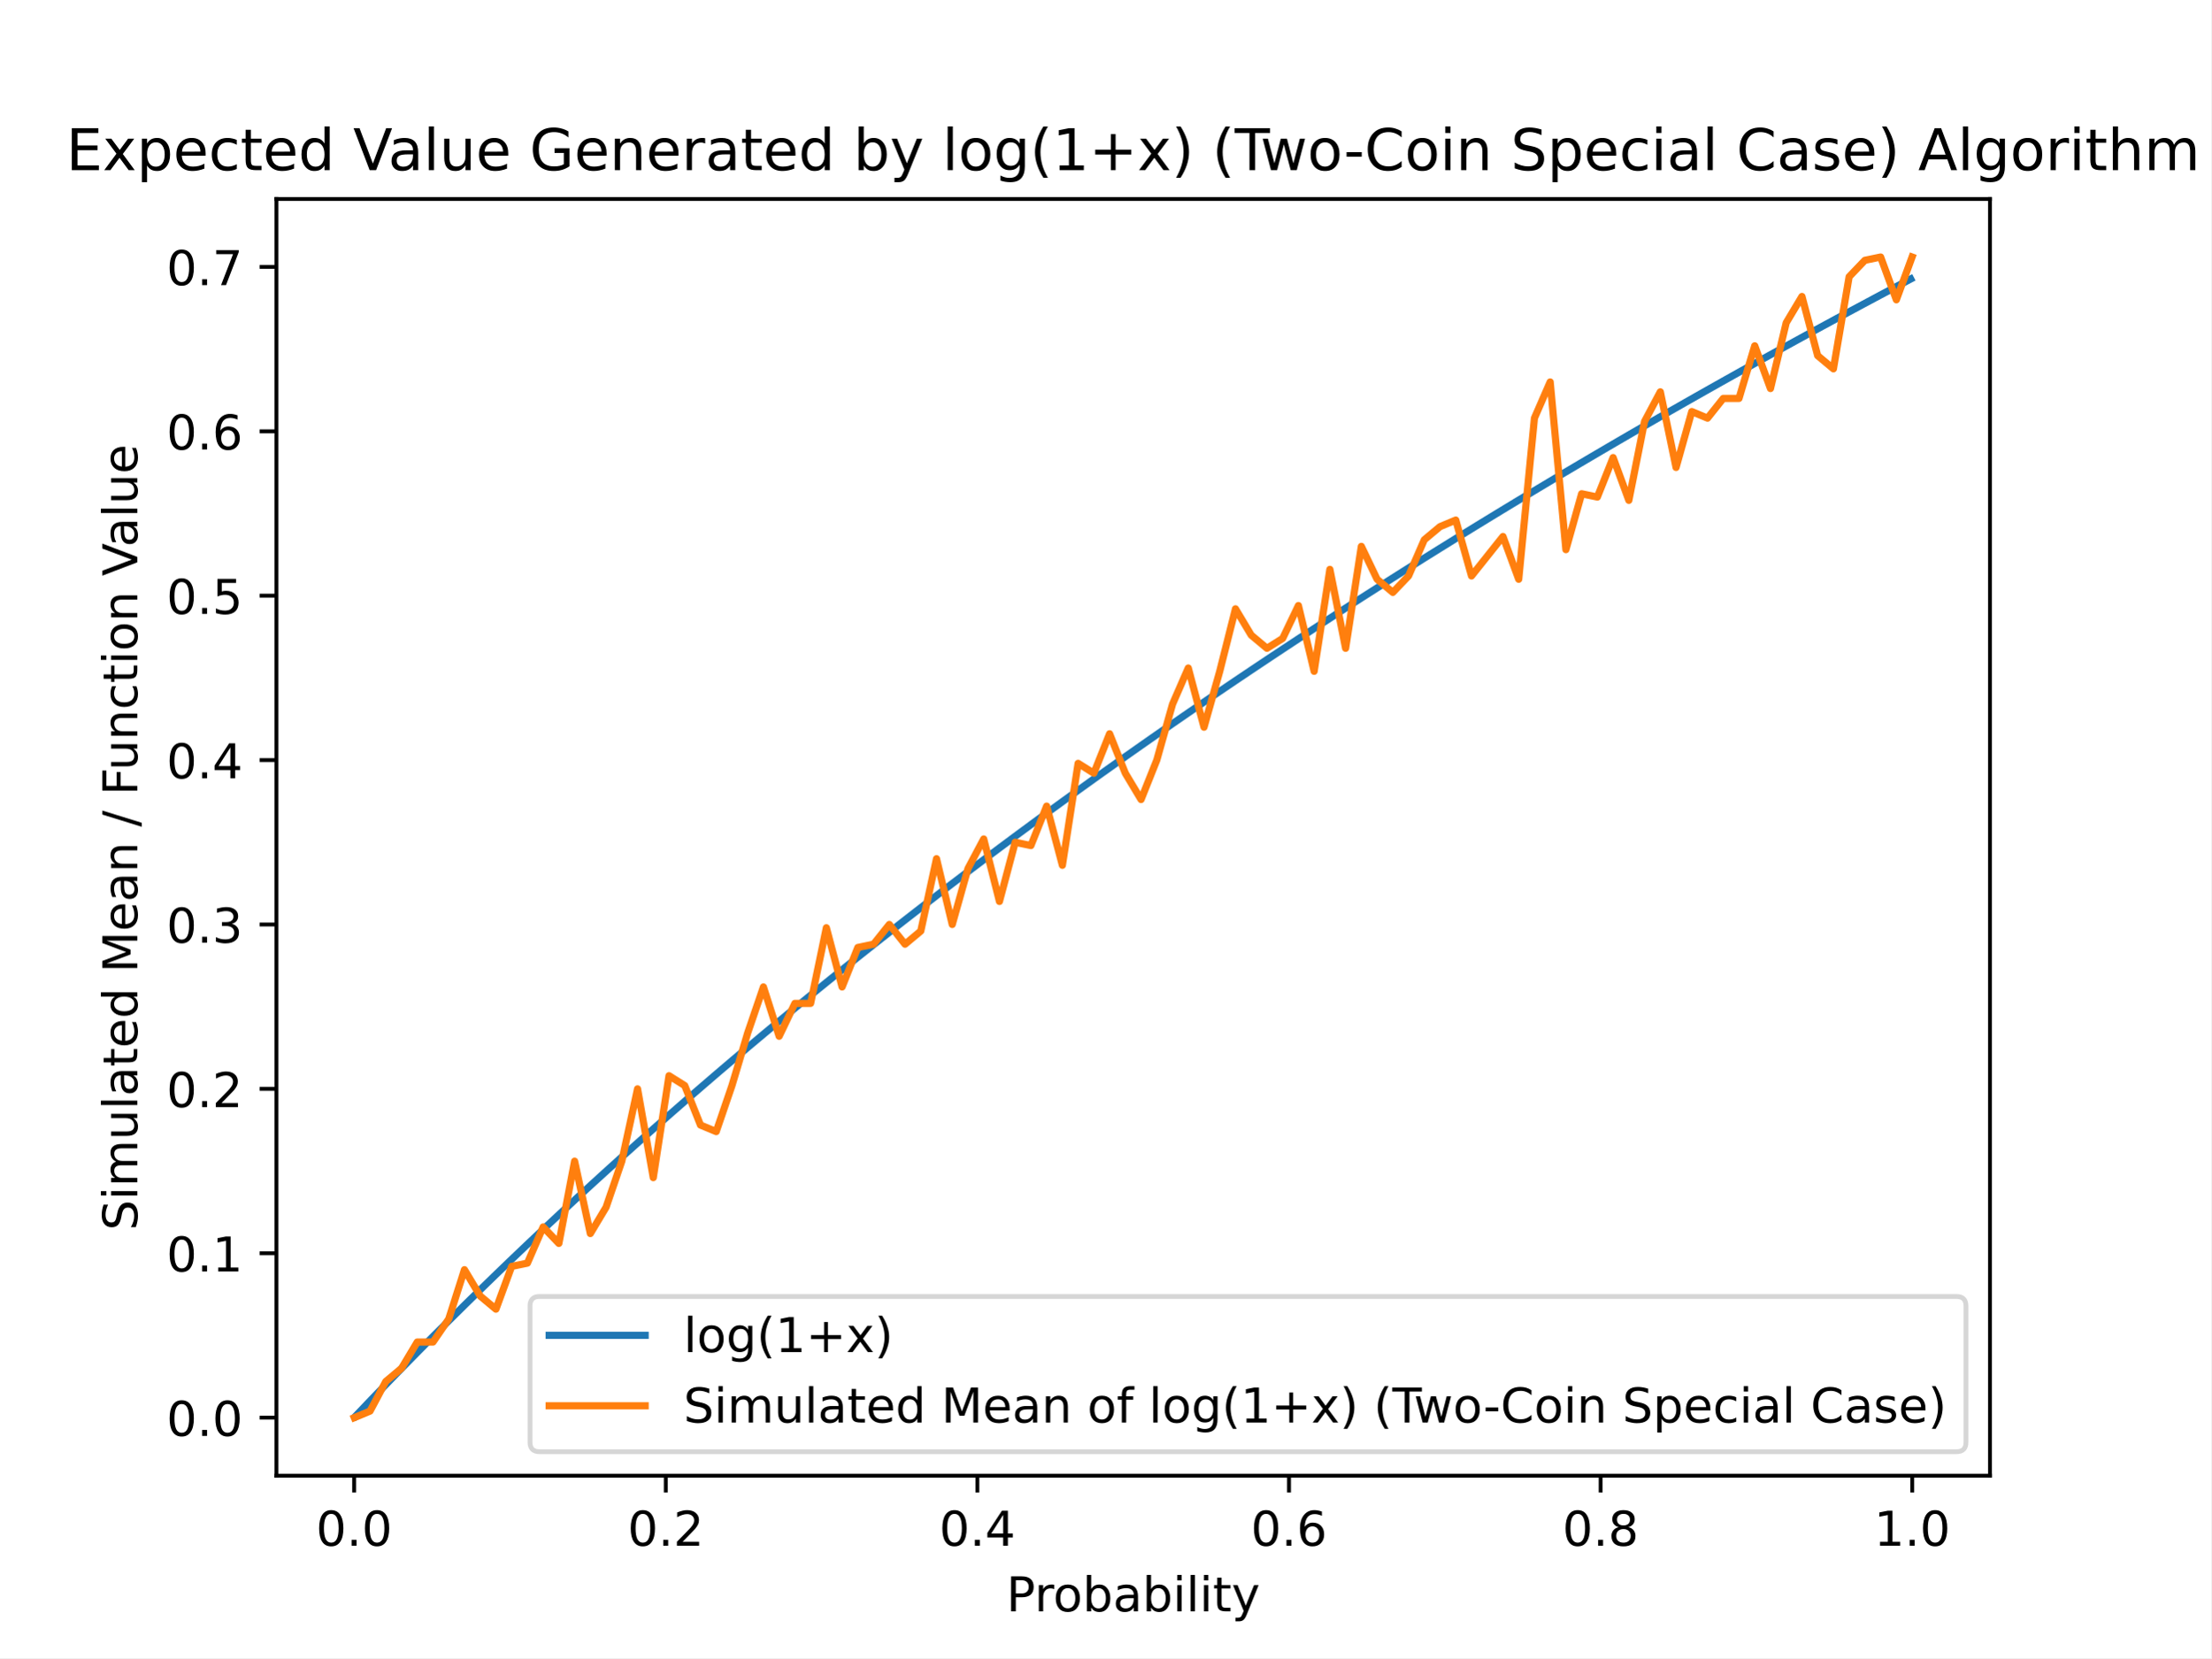
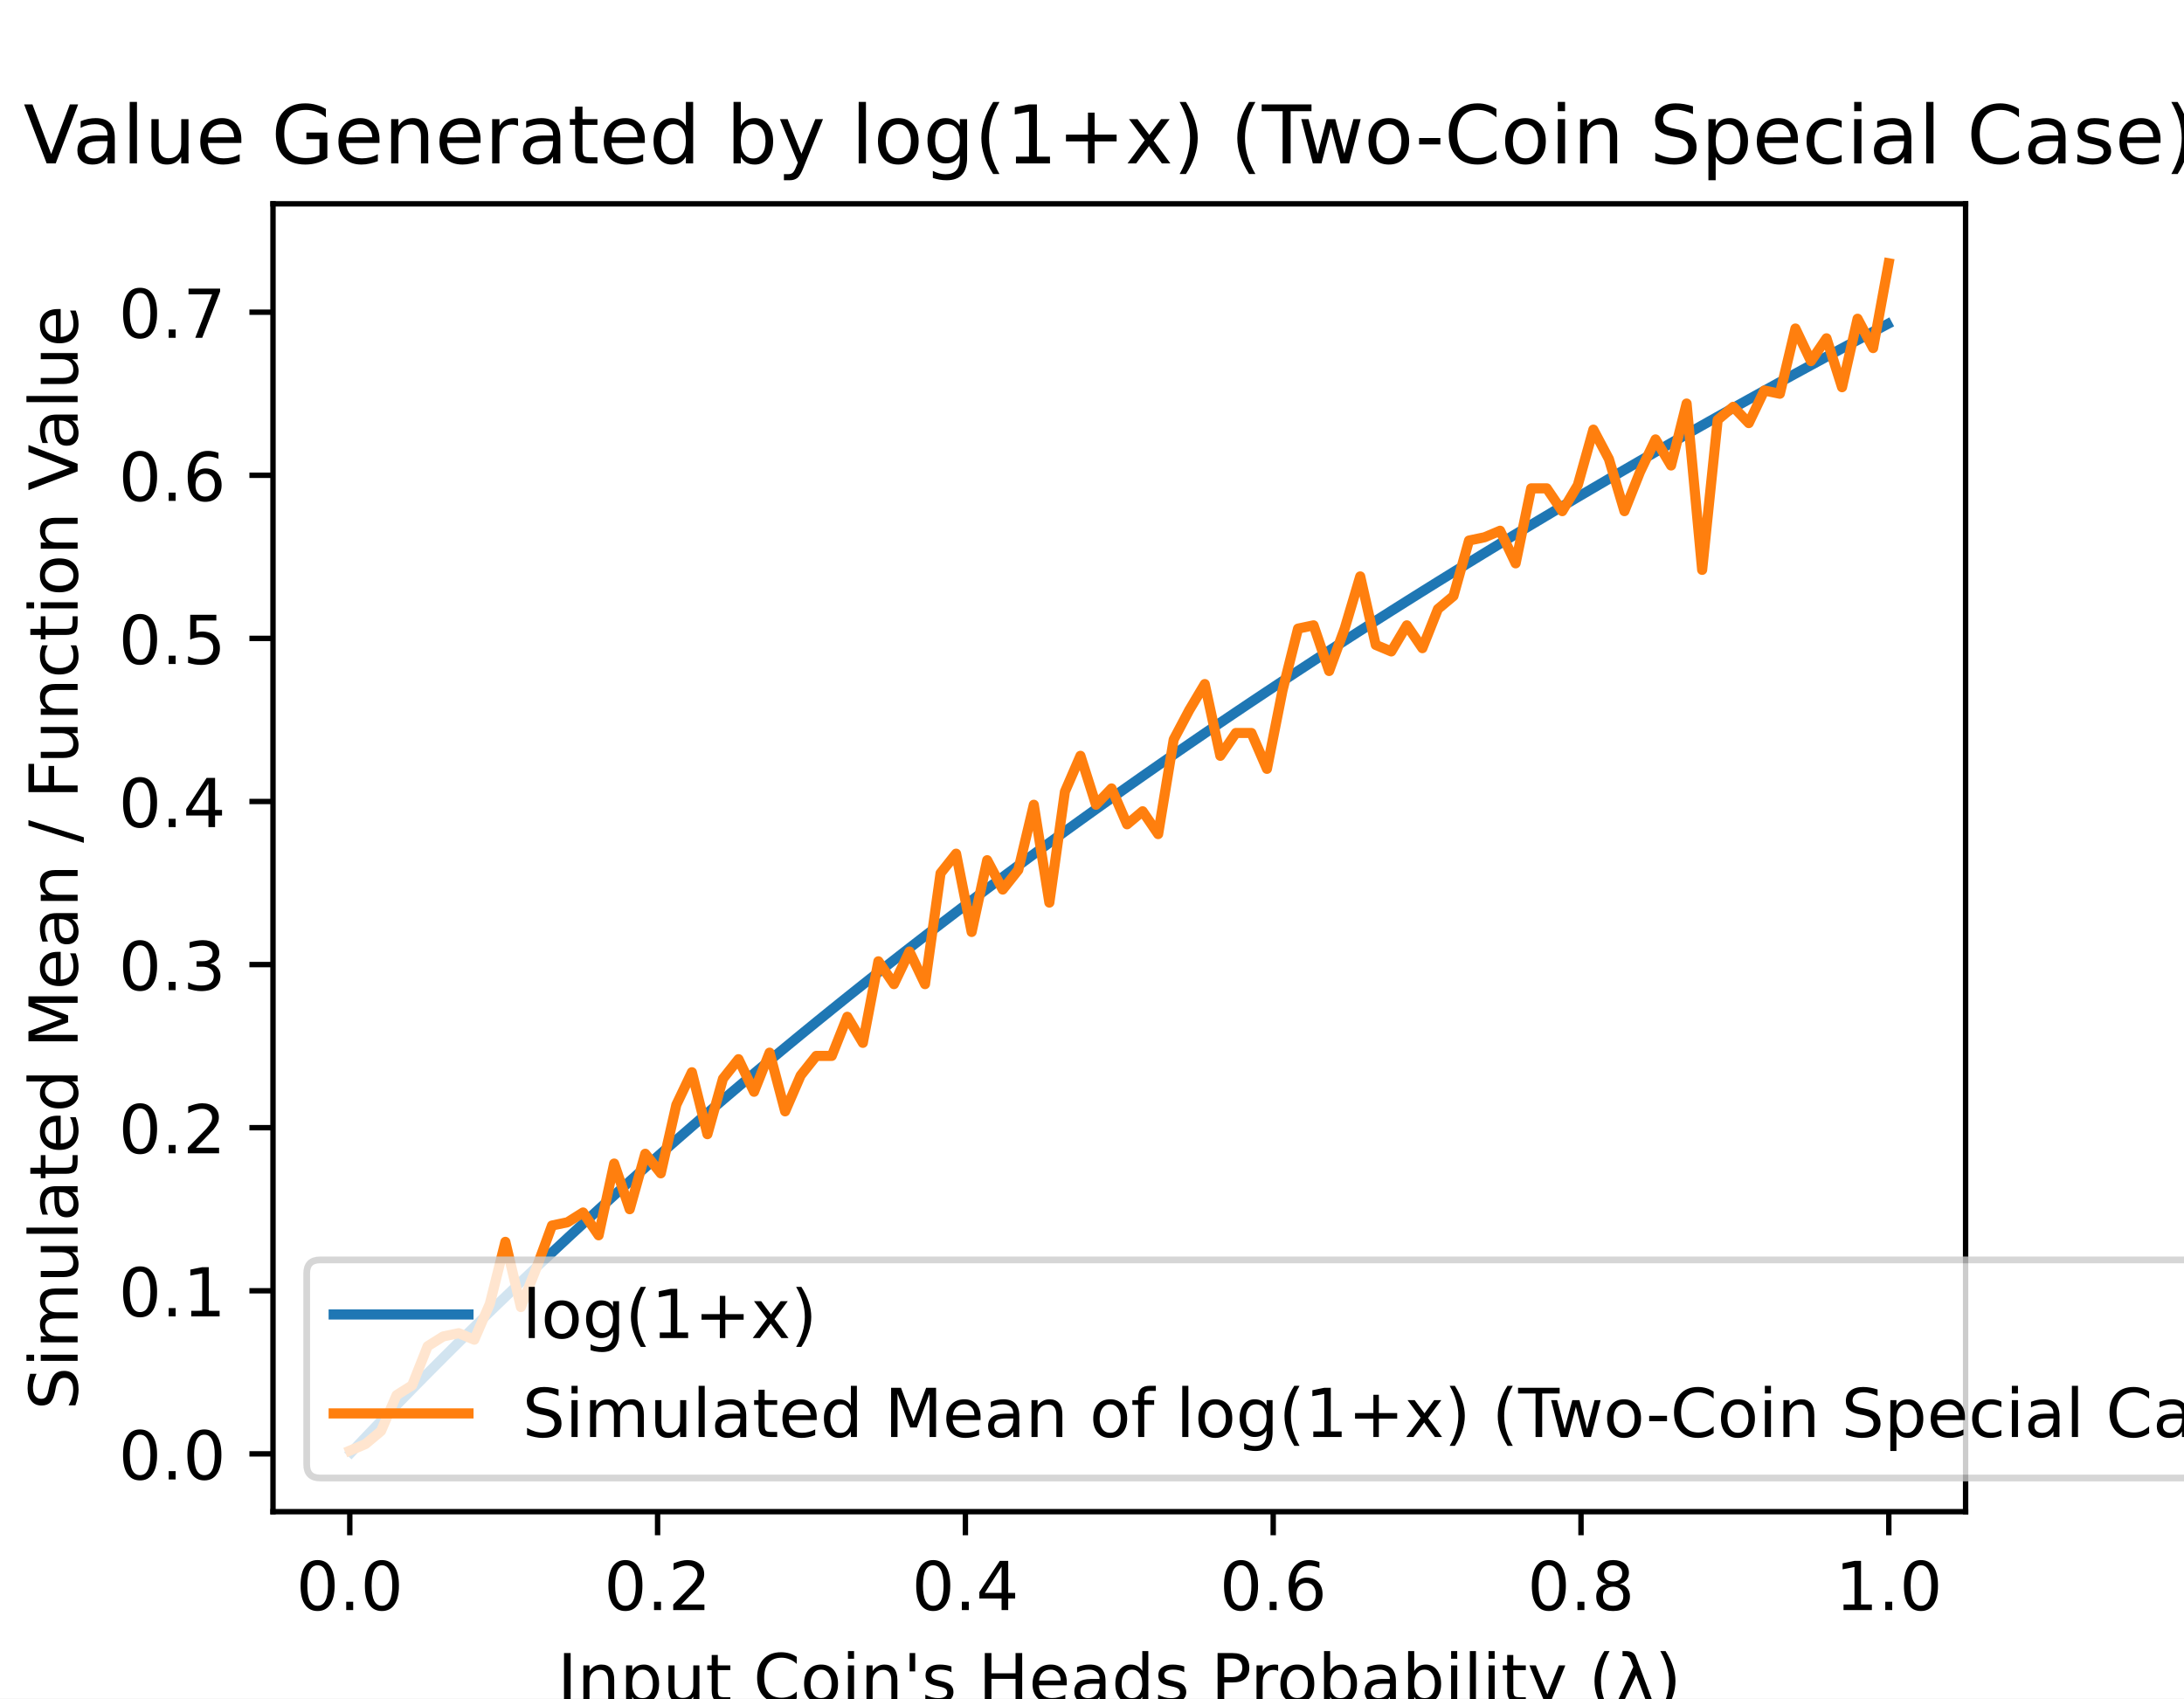
- <svg xmlns="http://www.w3.org/2000/svg" xmlns:xlink="http://www.w3.org/1999/xlink" height="345.6pt" version="1.1" viewBox="0 0 460.8 345.6" width="460.8pt">
+ <svg xmlns="http://www.w3.org/2000/svg" xmlns:xlink="http://www.w3.org/1999/xlink" height="252pt" version="1.1" viewBox="0 0 324 252" width="324pt">
  <defs>
    <style type="text/css">
*{stroke-linecap:butt;stroke-linejoin:round;}
  </style>
  </defs>
  <g id="figure_1">
    <g id="patch_1">
-       <path d="M 0 345.6  L 460.8 345.6  L 460.8 0  L 0 0  z " style="fill:#ffffff;" />
+       <path d="M 0 252  L 324 252  L 324 0  L 0 0  z " style="fill:#ffffff;" />
    </g>
    <g id="axes_1">
      <g id="patch_2">
-         <path d="M 57.6 307.584  L 414.72 307.584  L 414.72 41.472  L 57.6 41.472  z " style="fill:#ffffff;" />
+         <path d="M 40.5 224.28  L 291.6 224.28  L 291.6 30.24  L 40.5 30.24  z " style="fill:#ffffff;" />
      </g>
      <g id="matplotlib.axis_1">
        <g id="xtick_1">
          <g id="line2d_1">
            <defs>
-               <path d="M 0 0  L 0 3.5  " id="m08efeaef41" style="stroke:#000000;stroke-width:0.8;" />
+               <path d="M 0 0  L 0 3.5  " id="m101e30031b" style="stroke:#000000;stroke-width:0.8;" />
            </defs>
            <g>
-               <use style="stroke:#000000;stroke-width:0.8;" x="73.8" xlink:href="#m08efeaef41" y="307.584" />
+               <use style="stroke:#000000;stroke-width:0.8;" x="51.891" xlink:href="#m101e30031b" y="224.28" />
            </g>
          </g>
          <g id="text_1">
-             <text style="font-family:DejaVu Sans;font-size:10px;font-style:normal;font-weight:normal;text-anchor:middle;" transform="rotate(-0, 73.80026, 322.1824)" x="73.8" y="322.182">0.0</text>
+             <text style="font-family:DejaVu Sans;font-size:10px;font-style:normal;font-weight:normal;text-anchor:middle;" transform="rotate(-0, 51.89081, 238.8784)" x="51.891" y="238.878">0.0</text>
          </g>
        </g>
        <g id="xtick_2">
          <g id="line2d_2">
            <g>
-               <use style="stroke:#000000;stroke-width:0.8;" x="138.744" xlink:href="#m08efeaef41" y="307.584" />
+               <use style="stroke:#000000;stroke-width:0.8;" x="97.554" xlink:href="#m101e30031b" y="224.28" />
            </g>
          </g>
          <g id="text_2">
-             <text style="font-family:DejaVu Sans;font-size:10px;font-style:normal;font-weight:normal;text-anchor:middle;" transform="rotate(-0, 138.7442, 322.1824)" x="138.744" y="322.182">0.2</text>
+             <text style="font-family:DejaVu Sans;font-size:10px;font-style:normal;font-weight:normal;text-anchor:middle;" transform="rotate(-0, 97.55448, 238.8784)" x="97.554" y="238.878">0.2</text>
          </g>
        </g>
        <g id="xtick_3">
          <g id="line2d_3">
            <g>
-               <use style="stroke:#000000;stroke-width:0.8;" x="203.688" xlink:href="#m08efeaef41" y="307.584" />
+               <use style="stroke:#000000;stroke-width:0.8;" x="143.218" xlink:href="#m101e30031b" y="224.28" />
            </g>
          </g>
          <g id="text_3">
-             <text style="font-family:DejaVu Sans;font-size:10px;font-style:normal;font-weight:normal;text-anchor:middle;" transform="rotate(-0, 203.6881, 322.1824)" x="203.688" y="322.182">0.4</text>
+             <text style="font-family:DejaVu Sans;font-size:10px;font-style:normal;font-weight:normal;text-anchor:middle;" transform="rotate(-0, 143.2182, 238.8784)" x="143.218" y="238.878">0.4</text>
          </g>
        </g>
        <g id="xtick_4">
          <g id="line2d_4">
            <g>
-               <use style="stroke:#000000;stroke-width:0.8;" x="268.632" xlink:href="#m08efeaef41" y="307.584" />
+               <use style="stroke:#000000;stroke-width:0.8;" x="188.882" xlink:href="#m101e30031b" y="224.28" />
            </g>
          </g>
          <g id="text_4">
-             <text style="font-family:DejaVu Sans;font-size:10px;font-style:normal;font-weight:normal;text-anchor:middle;" transform="rotate(-0, 268.6319, 322.1824)" x="268.632" y="322.182">0.6</text>
+             <text style="font-family:DejaVu Sans;font-size:10px;font-style:normal;font-weight:normal;text-anchor:middle;" transform="rotate(-0, 188.8818, 238.8784)" x="188.882" y="238.878">0.6</text>
          </g>
        </g>
        <g id="xtick_5">
          <g id="line2d_5">
            <g>
-               <use style="stroke:#000000;stroke-width:0.8;" x="333.576" xlink:href="#m08efeaef41" y="307.584" />
+               <use style="stroke:#000000;stroke-width:0.8;" x="234.546" xlink:href="#m101e30031b" y="224.28" />
            </g>
          </g>
          <g id="text_5">
-             <text style="font-family:DejaVu Sans;font-size:10px;font-style:normal;font-weight:normal;text-anchor:middle;" transform="rotate(-0, 333.5758, 322.1824)" x="333.576" y="322.182">0.8</text>
+             <text style="font-family:DejaVu Sans;font-size:10px;font-style:normal;font-weight:normal;text-anchor:middle;" transform="rotate(-0, 234.5455, 238.8784)" x="234.546" y="238.878">0.8</text>
          </g>
        </g>
        <g id="xtick_6">
          <g id="line2d_6">
            <g>
-               <use style="stroke:#000000;stroke-width:0.8;" x="398.52" xlink:href="#m08efeaef41" y="307.584" />
+               <use style="stroke:#000000;stroke-width:0.8;" x="280.209" xlink:href="#m101e30031b" y="224.28" />
            </g>
          </g>
          <g id="text_6">
-             <text style="font-family:DejaVu Sans;font-size:10px;font-style:normal;font-weight:normal;text-anchor:middle;" transform="rotate(-0, 398.5197, 322.1824)" x="398.52" y="322.182">1.0</text>
+             <text style="font-family:DejaVu Sans;font-size:10px;font-style:normal;font-weight:normal;text-anchor:middle;" transform="rotate(-0, 280.2092, 238.8784)" x="280.209" y="238.878">1.0</text>
          </g>
        </g>
        <g id="text_7">
-           <text style="font-family:DejaVu Sans;font-size:10px;font-style:normal;font-weight:normal;text-anchor:middle;" transform="rotate(-0, 236.16, 335.8606)" x="236.16" y="335.861">Probability</text>
+           <text style="font-family:DejaVu Sans;font-size:10px;font-style:normal;font-weight:normal;text-anchor:middle;" transform="rotate(-0, 166.05, 252.5566)" x="166.05" y="252.557">Input Coin's Heads Probability (λ)</text>
        </g>
      </g>
      <g id="matplotlib.axis_2">
        <g id="ytick_1">
          <g id="line2d_7">
            <defs>
-               <path d="M 0 0  L -3.5 0  " id="mf87ebff158" style="stroke:#000000;stroke-width:0.8;" />
+               <path d="M 0 0  L -3.5 0  " id="m4e09a29c9f" style="stroke:#000000;stroke-width:0.8;" />
            </defs>
            <g>
-               <use style="stroke:#000000;stroke-width:0.8;" x="57.6" xlink:href="#mf87ebff158" y="295.488" />
+               <use style="stroke:#000000;stroke-width:0.8;" x="40.5" xlink:href="#m4e09a29c9f" y="215.702" />
            </g>
          </g>
          <g id="text_8">
-             <text style="font-family:DejaVu Sans;font-size:10px;font-style:normal;font-weight:normal;text-anchor:end;" transform="rotate(-0, 50.6, 299.2872)" x="50.6" y="299.287">0.0</text>
+             <text style="font-family:DejaVu Sans;font-size:10px;font-style:normal;font-weight:normal;text-anchor:end;" transform="rotate(-0, 33.5, 219.5011)" x="33.5" y="219.501">0.0</text>
          </g>
        </g>
        <g id="ytick_2">
          <g id="line2d_8">
            <g>
-               <use style="stroke:#000000;stroke-width:0.8;" x="57.6" xlink:href="#mf87ebff158" y="261.222" />
+               <use style="stroke:#000000;stroke-width:0.8;" x="40.5" xlink:href="#m4e09a29c9f" y="191.504" />
            </g>
          </g>
          <g id="text_9">
-             <text style="font-family:DejaVu Sans;font-size:10px;font-style:normal;font-weight:normal;text-anchor:end;" transform="rotate(-0, 50.6, 265.0209)" x="50.6" y="265.021">0.1</text>
+             <text style="font-family:DejaVu Sans;font-size:10px;font-style:normal;font-weight:normal;text-anchor:end;" transform="rotate(-0, 33.5, 195.3036)" x="33.5" y="195.304">0.1</text>
          </g>
        </g>
        <g id="ytick_3">
          <g id="line2d_9">
            <g>
-               <use style="stroke:#000000;stroke-width:0.8;" x="57.6" xlink:href="#mf87ebff158" y="226.955" />
+               <use style="stroke:#000000;stroke-width:0.8;" x="40.5" xlink:href="#m4e09a29c9f" y="167.307" />
            </g>
          </g>
          <g id="text_10">
-             <text style="font-family:DejaVu Sans;font-size:10px;font-style:normal;font-weight:normal;text-anchor:end;" transform="rotate(-0, 50.6, 230.7546)" x="50.6" y="230.755">0.2</text>
+             <text style="font-family:DejaVu Sans;font-size:10px;font-style:normal;font-weight:normal;text-anchor:end;" transform="rotate(-0, 33.5, 171.106)" x="33.5" y="171.106">0.2</text>
          </g>
        </g>
        <g id="ytick_4">
          <g id="line2d_10">
            <g>
-               <use style="stroke:#000000;stroke-width:0.8;" x="57.6" xlink:href="#mf87ebff158" y="192.689" />
+               <use style="stroke:#000000;stroke-width:0.8;" x="40.5" xlink:href="#m4e09a29c9f" y="143.109" />
            </g>
          </g>
          <g id="text_11">
-             <text style="font-family:DejaVu Sans;font-size:10px;font-style:normal;font-weight:normal;text-anchor:end;" transform="rotate(-0, 50.6, 196.4884)" x="50.6" y="196.488">0.3</text>
+             <text style="font-family:DejaVu Sans;font-size:10px;font-style:normal;font-weight:normal;text-anchor:end;" transform="rotate(-0, 33.5, 146.9085)" x="33.5" y="146.909">0.3</text>
          </g>
        </g>
        <g id="ytick_5">
          <g id="line2d_11">
            <g>
-               <use style="stroke:#000000;stroke-width:0.8;" x="57.6" xlink:href="#mf87ebff158" y="158.423" />
+               <use style="stroke:#000000;stroke-width:0.8;" x="40.5" xlink:href="#m4e09a29c9f" y="118.912" />
            </g>
          </g>
          <g id="text_12">
-             <text style="font-family:DejaVu Sans;font-size:10px;font-style:normal;font-weight:normal;text-anchor:end;" transform="rotate(-0, 50.6, 162.2221)" x="50.6" y="162.222">0.4</text>
+             <text style="font-family:DejaVu Sans;font-size:10px;font-style:normal;font-weight:normal;text-anchor:end;" transform="rotate(-0, 33.5, 122.711)" x="33.5" y="122.711">0.4</text>
          </g>
        </g>
        <g id="ytick_6">
          <g id="line2d_12">
            <g>
-               <use style="stroke:#000000;stroke-width:0.8;" x="57.6" xlink:href="#mf87ebff158" y="124.157" />
+               <use style="stroke:#000000;stroke-width:0.8;" x="40.5" xlink:href="#m4e09a29c9f" y="94.714" />
            </g>
          </g>
          <g id="text_13">
-             <text style="font-family:DejaVu Sans;font-size:10px;font-style:normal;font-weight:normal;text-anchor:end;" transform="rotate(-0, 50.6, 127.9558)" x="50.6" y="127.956">0.5</text>
+             <text style="font-family:DejaVu Sans;font-size:10px;font-style:normal;font-weight:normal;text-anchor:end;" transform="rotate(-0, 33.5, 98.5135)" x="33.5" y="98.514">0.5</text>
          </g>
        </g>
        <g id="ytick_7">
          <g id="line2d_13">
            <g>
-               <use style="stroke:#000000;stroke-width:0.8;" x="57.6" xlink:href="#mf87ebff158" y="89.89" />
+               <use style="stroke:#000000;stroke-width:0.8;" x="40.5" xlink:href="#m4e09a29c9f" y="70.517" />
            </g>
          </g>
          <g id="text_14">
-             <text style="font-family:DejaVu Sans;font-size:10px;font-style:normal;font-weight:normal;text-anchor:end;" transform="rotate(-0, 50.6, 93.68949)" x="50.6" y="93.689">0.6</text>
+             <text style="font-family:DejaVu Sans;font-size:10px;font-style:normal;font-weight:normal;text-anchor:end;" transform="rotate(-0, 33.5, 74.31599)" x="33.5" y="74.316">0.6</text>
          </g>
        </g>
        <g id="ytick_8">
          <g id="line2d_14">
            <g>
-               <use style="stroke:#000000;stroke-width:0.8;" x="57.6" xlink:href="#mf87ebff158" y="55.624" />
+               <use style="stroke:#000000;stroke-width:0.8;" x="40.5" xlink:href="#m4e09a29c9f" y="46.319" />
            </g>
          </g>
          <g id="text_15">
-             <text style="font-family:DejaVu Sans;font-size:10px;font-style:normal;font-weight:normal;text-anchor:end;" transform="rotate(-0, 50.6, 59.4232)" x="50.6" y="59.423">0.7</text>
+             <text style="font-family:DejaVu Sans;font-size:10px;font-style:normal;font-weight:normal;text-anchor:end;" transform="rotate(-0, 33.5, 50.11847)" x="33.5" y="50.118">0.7</text>
          </g>
        </g>
        <g id="text_16">
-           <text style="font-family:DejaVu Sans;font-size:10px;font-style:normal;font-weight:normal;text-anchor:middle;" transform="rotate(-90, 28.61719, 174.528)" x="28.617" y="174.528">Simulated Mean / Function Value</text>
+           <text style="font-family:DejaVu Sans;font-size:10px;font-style:normal;font-weight:normal;text-anchor:middle;" transform="rotate(-90, 11.51719, 127.26)" x="11.517" y="127.26">Simulated Mean / Function Value</text>
        </g>
      </g>
      <g id="line2d_15">
-         <path clip-path="url(#p2c3d8a4c3b)" d="M 74.125 295.146  L 77.398 291.712  L 80.672 288.312  L 83.945 284.946  L 87.219 281.613  L 90.492 278.312  L 93.766 275.042  L 97.039 271.803  L 100.312 268.594  L 103.586 265.416  L 106.859 262.266  L 110.133 259.145  L 113.406 256.052  L 116.68 252.987  L 119.953 249.949  L 123.226 246.938  L 126.5 243.953  L 129.773 240.994  L 133.047 238.06  L 136.32 235.151  L 139.594 232.267  L 142.867 229.407  L 146.141 226.57  L 149.414 223.756  L 152.687 220.966  L 155.961 218.198  L 159.234 215.452  L 162.508 212.728  L 165.781 210.026  L 169.055 207.345  L 172.328 204.684  L 175.601 202.044  L 178.875 199.424  L 182.148 196.824  L 185.422 194.244  L 188.695 191.683  L 191.969 189.141  L 195.242 186.618  L 198.515 184.113  L 201.789 181.626  L 205.062 179.157  L 208.336 176.706  L 211.609 174.272  L 214.883 171.856  L 218.156 169.456  L 221.43 167.073  L 224.703 164.707  L 227.976 162.356  L 231.25 160.022  L 234.523 157.704  L 237.797 155.401  L 241.07 153.113  L 244.344 150.841  L 247.617 148.583  L 250.89 146.341  L 254.164 144.113  L 257.437 141.899  L 260.711 139.7  L 263.984 137.514  L 267.258 135.343  L 270.531 133.185  L 273.805 131.041  L 277.078 128.91  L 280.351 126.792  L 283.625 124.687  L 286.898 122.595  L 290.172 120.516  L 293.445 118.449  L 296.719 116.394  L 299.992 114.352  L 303.265 112.322  L 306.539 110.304  L 309.812 108.298  L 313.086 106.303  L 316.359 104.32  L 319.633 102.349  L 322.906 100.388  L 326.179 98.439  L 329.453 96.501  L 332.726 94.574  L 336 92.657  L 339.273 90.751  L 342.547 88.856  L 345.82 86.971  L 349.094 85.097  L 352.367 83.232  L 355.64 81.378  L 358.914 79.534  L 362.187 77.699  L 365.461 75.875  L 368.734 74.06  L 372.008 72.254  L 375.281 70.458  L 378.554 68.672  L 381.828 66.894  L 385.101 65.126  L 388.375 63.367  L 391.648 61.617  L 394.922 59.876  L 398.195 58.144  " style="fill:none;stroke:#1f77b4;stroke-linecap:square;stroke-width:1.5;" />
+         <path clip-path="url(#p794b5f6ff5)" d="M 52.119 215.46  L 54.421 213.035  L 56.722 210.635  L 59.024 208.258  L 61.326 205.904  L 63.627 203.572  L 65.929 201.264  L 68.231 198.976  L 70.532 196.711  L 72.834 194.466  L 75.135 192.242  L 77.437 190.038  L 79.739 187.854  L 82.04 185.69  L 84.342 183.544  L 86.644 181.418  L 88.945 179.31  L 91.247 177.22  L 93.549 175.149  L 95.85 173.094  L 98.152 171.058  L 100.453 169.038  L 102.755 167.035  L 105.057 165.048  L 107.358 163.077  L 109.66 161.123  L 111.962 159.184  L 114.263 157.26  L 116.565 155.352  L 118.867 153.458  L 121.168 151.58  L 123.47 149.715  L 125.771 147.865  L 128.073 146.029  L 130.375 144.207  L 132.676 142.399  L 134.978 140.604  L 137.28 138.822  L 139.581 137.053  L 141.883 135.297  L 144.184 133.554  L 146.486 131.823  L 148.788 130.104  L 151.089 128.398  L 153.391 126.703  L 155.693 125.02  L 157.994 123.349  L 160.296 121.689  L 162.598 120.041  L 164.899 118.404  L 167.201 116.778  L 169.502 115.162  L 171.804 113.558  L 174.106 111.964  L 176.407 110.38  L 178.709 108.807  L 181.011 107.243  L 183.312 105.69  L 185.614 104.147  L 187.916 102.614  L 190.217 101.09  L 192.519 99.576  L 194.82 98.071  L 197.122 96.575  L 199.424 95.089  L 201.725 93.611  L 204.027 92.143  L 206.329 90.684  L 208.63 89.233  L 210.932 87.791  L 213.233 86.357  L 215.535 84.932  L 217.837 83.516  L 220.138 82.107  L 222.44 80.707  L 224.742 79.314  L 227.043 77.93  L 229.345 76.554  L 231.647 75.185  L 233.948 73.824  L 236.25 72.471  L 238.551 71.125  L 240.853 69.786  L 243.155 68.455  L 245.456 67.132  L 247.758 65.815  L 250.06 64.506  L 252.361 63.203  L 254.663 61.908  L 256.965 60.62  L 259.266 59.338  L 261.568 58.063  L 263.869 56.795  L 266.171 55.533  L 268.473 54.278  L 270.774 53.029  L 273.076 51.787  L 275.378 50.551  L 277.679 49.322  L 279.981 48.098  " style="fill:none;stroke:#1f77b4;stroke-linecap:square;stroke-width:1.5;" />
      </g>
      <g id="line2d_16">
-         <path clip-path="url(#p2c3d8a4c3b)" d="M 73.833 295.488  L 77.112 294.117  L 80.391 287.949  L 83.671 285.208  L 86.95 279.726  L 90.229 279.726  L 93.509 274.928  L 96.788 264.648  L 100.067 270.131  L 103.347 272.872  L 106.626 263.963  L 109.905 263.278  L 113.185 255.739  L 116.464 259.166  L 119.743 242.033  L 123.023 257.11  L 126.302 251.627  L 129.581 242.033  L 132.861 226.955  L 136.14 245.459  L 139.42 224.214  L 142.699 226.27  L 145.978 234.494  L 149.258 235.865  L 152.537 226.27  L 155.816 215.305  L 159.096 205.71  L 162.375 215.99  L 165.654 209.137  L 168.934 209.137  L 172.213 193.374  L 175.492 205.71  L 178.772 197.486  L 182.051 196.801  L 185.33 192.689  L 188.61 196.801  L 191.889 194.06  L 195.168 178.983  L 198.448 192.689  L 201.727 181.039  L 205.006 174.871  L 208.286 187.892  L 211.565 175.556  L 214.844 176.241  L 218.124 168.017  L 221.403 180.353  L 224.682 159.108  L 227.962 161.164  L 231.241 152.94  L 234.52 161.164  L 237.8 166.647  L 241.079 158.423  L 244.358 146.772  L 247.638 139.234  L 250.917 151.57  L 254.196 139.919  L 257.476 126.898  L 260.755 132.38  L 264.034 135.122  L 267.314 133.066  L 270.593 126.213  L 273.872 139.919  L 277.152 118.674  L 280.431 135.122  L 283.71 113.877  L 286.99 120.73  L 290.269 123.471  L 293.548 120.045  L 296.828 112.506  L 300.107 109.765  L 303.386 108.394  L 306.666 120.045  L 309.945 115.933  L 313.224 111.821  L 316.504 120.73  L 319.783 87.149  L 323.062 79.61  L 326.342 114.562  L 329.621 102.911  L 332.9 103.597  L 336.18 95.373  L 339.459 104.282  L 342.739 87.834  L 346.018 81.666  L 349.297 97.429  L 352.577 85.778  L 355.856 87.149  L 359.135 83.037  L 362.415 83.037  L 365.694 72.072  L 368.973 80.981  L 372.253 67.275  L 375.532 61.792  L 378.811 74.128  L 382.091 76.869  L 385.37 57.68  L 388.649 54.253  L 391.929 53.568  L 395.208 62.477  L 398.487 53.568  " style="fill:none;stroke:#ff7f0e;stroke-linecap:square;stroke-width:1.5;" />
+         <path clip-path="url(#p794b5f6ff5)" d="M 51.914 215.218  L 54.219 214.25  L 56.525 212.314  L 58.831 206.991  L 61.137 205.539  L 63.443 199.731  L 65.748 198.28  L 68.054 197.796  L 70.36 198.764  L 72.666 193.44  L 74.971 184.245  L 77.277 193.924  L 79.583 188.117  L 81.889 181.825  L 84.195 181.341  L 86.5 179.89  L 88.806 183.277  L 91.112 172.63  L 93.418 179.406  L 95.724 171.178  L 98.029 174.082  L 100.335 163.919  L 102.641 159.08  L 104.947 168.275  L 107.252 160.048  L 109.558 157.144  L 111.864 161.983  L 114.17 156.176  L 116.476 164.887  L 118.781 159.564  L 121.087 156.66  L 123.393 156.66  L 125.699 150.853  L 128.005 154.724  L 130.31 142.625  L 132.616 146.013  L 134.922 141.174  L 137.228 146.013  L 139.533 129.559  L 141.839 126.655  L 144.145 138.27  L 146.451 127.623  L 148.757 131.978  L 151.062 129.075  L 153.368 119.396  L 155.674 133.914  L 157.98 117.46  L 160.286 112.136  L 162.591 119.396  L 164.897 116.976  L 167.203 122.299  L 169.509 120.364  L 171.814 123.751  L 174.12 109.717  L 176.426 105.361  L 178.732 101.49  L 181.038 112.136  L 183.343 108.749  L 185.649 108.749  L 187.955 114.072  L 190.261 102.457  L 192.567 93.262  L 194.872 92.778  L 197.178 99.554  L 199.484 93.262  L 201.79 85.519  L 204.095 95.682  L 206.401 96.65  L 208.707 92.778  L 211.013 96.166  L 213.319 90.359  L 215.624 88.423  L 217.93 80.196  L 220.236 79.712  L 222.542 78.744  L 224.848 83.583  L 227.153 72.453  L 229.459 72.453  L 231.765 75.84  L 234.071 71.969  L 236.376 63.741  L 238.682 68.097  L 240.988 75.84  L 243.294 70.033  L 245.6 65.193  L 247.905 69.065  L 250.211 59.87  L 252.517 84.551  L 254.823 62.29  L 257.129 60.354  L 259.434 62.774  L 261.74 57.934  L 264.046 58.418  L 266.352 48.739  L 268.657 53.579  L 270.963 50.191  L 273.269 57.45  L 275.575 47.287  L 277.881 51.643  L 280.186 39.06  " style="fill:none;stroke:#ff7f0e;stroke-linecap:square;stroke-width:1.5;" />
      </g>
      <g id="patch_3">
-         <path d="M 57.6 307.584  L 57.6 41.472  " style="fill:none;stroke:#000000;stroke-linecap:square;stroke-linejoin:miter;stroke-width:0.8;" />
+         <path d="M 40.5 224.28  L 40.5 30.24  " style="fill:none;stroke:#000000;stroke-linecap:square;stroke-linejoin:miter;stroke-width:0.8;" />
      </g>
      <g id="patch_4">
-         <path d="M 414.72 307.584  L 414.72 41.472  " style="fill:none;stroke:#000000;stroke-linecap:square;stroke-linejoin:miter;stroke-width:0.8;" />
+         <path d="M 291.6 224.28  L 291.6 30.24  " style="fill:none;stroke:#000000;stroke-linecap:square;stroke-linejoin:miter;stroke-width:0.8;" />
      </g>
      <g id="patch_5">
-         <path d="M 57.6 307.584  L 414.72 307.584  " style="fill:none;stroke:#000000;stroke-linecap:square;stroke-linejoin:miter;stroke-width:0.8;" />
+         <path d="M 40.5 224.28  L 291.6 224.28  " style="fill:none;stroke:#000000;stroke-linecap:square;stroke-linejoin:miter;stroke-width:0.8;" />
      </g>
      <g id="patch_6">
-         <path d="M 57.6 41.472  L 414.72 41.472  " style="fill:none;stroke:#000000;stroke-linecap:square;stroke-linejoin:miter;stroke-width:0.8;" />
+         <path d="M 40.5 30.24  L 291.6 30.24  " style="fill:none;stroke:#000000;stroke-linecap:square;stroke-linejoin:miter;stroke-width:0.8;" />
      </g>
      <g id="text_17">
-         <text style="font-family:DejaVu Sans;font-size:12px;font-style:normal;font-weight:normal;text-anchor:middle;" transform="rotate(-0, 236.16, 35.472)" x="236.16" y="35.472">Expected Value Generated by log(1+x) (Two-Coin Special Case) Algorithm</text>
+         <text style="font-family:DejaVu Sans;font-size:12px;font-style:normal;font-weight:normal;text-anchor:middle;" transform="rotate(-0, 166.05, 24.24)" x="166.05" y="24.24">Expected Value Generated by log(1+x) (Two-Coin Special Case) Algorithm</text>
      </g>
      <g id="legend_1">
        <g id="patch_7">
-           <path d="M 112.447 302.584  L 407.72 302.584  Q 409.72 302.584 409.72 300.584  L 409.72 272.228  Q 409.72 270.228 407.72 270.228  L 112.447 270.228  Q 110.447 270.228 110.447 272.228  L 110.447 300.584  Q 110.447 302.584 112.447 302.584  z " style="fill:#ffffff;opacity:0.8;stroke:#cccccc;stroke-linejoin:miter;" />
+           <path d="M 47.5 219.28  L 342.773 219.28  Q 344.773 219.28 344.773 217.28  L 344.773 188.924  Q 344.773 186.924 342.773 186.924  L 47.5 186.924  Q 45.5 186.924 45.5 188.924  L 45.5 217.28  Q 45.5 219.28 47.5 219.28  z " style="fill:#ffffff;opacity:0.8;stroke:#cccccc;stroke-linejoin:miter;" />
        </g>
        <g id="line2d_17">
-           <path d="M 114.447 278.326  L 134.447 278.326  " style="fill:none;stroke:#1f77b4;stroke-linecap:square;stroke-width:1.5;" />
+           <path d="M 49.5 195.022  L 69.5 195.022  " style="fill:none;stroke:#1f77b4;stroke-linecap:square;stroke-width:1.5;" />
        </g>
        <g id="line2d_18" />
        <g id="text_18">
-           <text style="font-family:DejaVu Sans;font-size:10px;font-style:normal;font-weight:normal;text-anchor:start;" transform="rotate(-0, 142.4466, 281.8262)" x="142.447" y="281.826">log(1+x)</text>
+           <text style="font-family:DejaVu Sans;font-size:10px;font-style:normal;font-weight:normal;text-anchor:start;" transform="rotate(-0, 77.5, 198.5222)" x="77.5" y="198.522">log(1+x)</text>
        </g>
        <g id="line2d_19">
-           <path d="M 114.447 293.004  L 134.447 293.004  " style="fill:none;stroke:#ff7f0e;stroke-linecap:square;stroke-width:1.5;" />
+           <path d="M 49.5 209.7  L 69.5 209.7  " style="fill:none;stroke:#ff7f0e;stroke-linecap:square;stroke-width:1.5;" />
        </g>
        <g id="line2d_20" />
        <g id="text_19">
-           <text style="font-family:DejaVu Sans;font-size:10px;font-style:normal;font-weight:normal;text-anchor:start;" transform="rotate(-0, 142.4466, 296.5043)" x="142.447" y="296.504">Simulated Mean of log(1+x) (Two-Coin Special Case)</text>
+           <text style="font-family:DejaVu Sans;font-size:10px;font-style:normal;font-weight:normal;text-anchor:start;" transform="rotate(-0, 77.5, 213.2003)" x="77.5" y="213.2">Simulated Mean of log(1+x) (Two-Coin Special Case)</text>
        </g>
      </g>
    </g>
  </g>
  <defs>
-     <clipPath id="p2c3d8a4c3b">
-       <rect height="266.112" width="357.12" x="57.6" y="41.472" />
+     <clipPath id="p794b5f6ff5">
+       <rect height="194.04" width="251.1" x="40.5" y="30.24" />
    </clipPath>
  </defs>
</svg>
